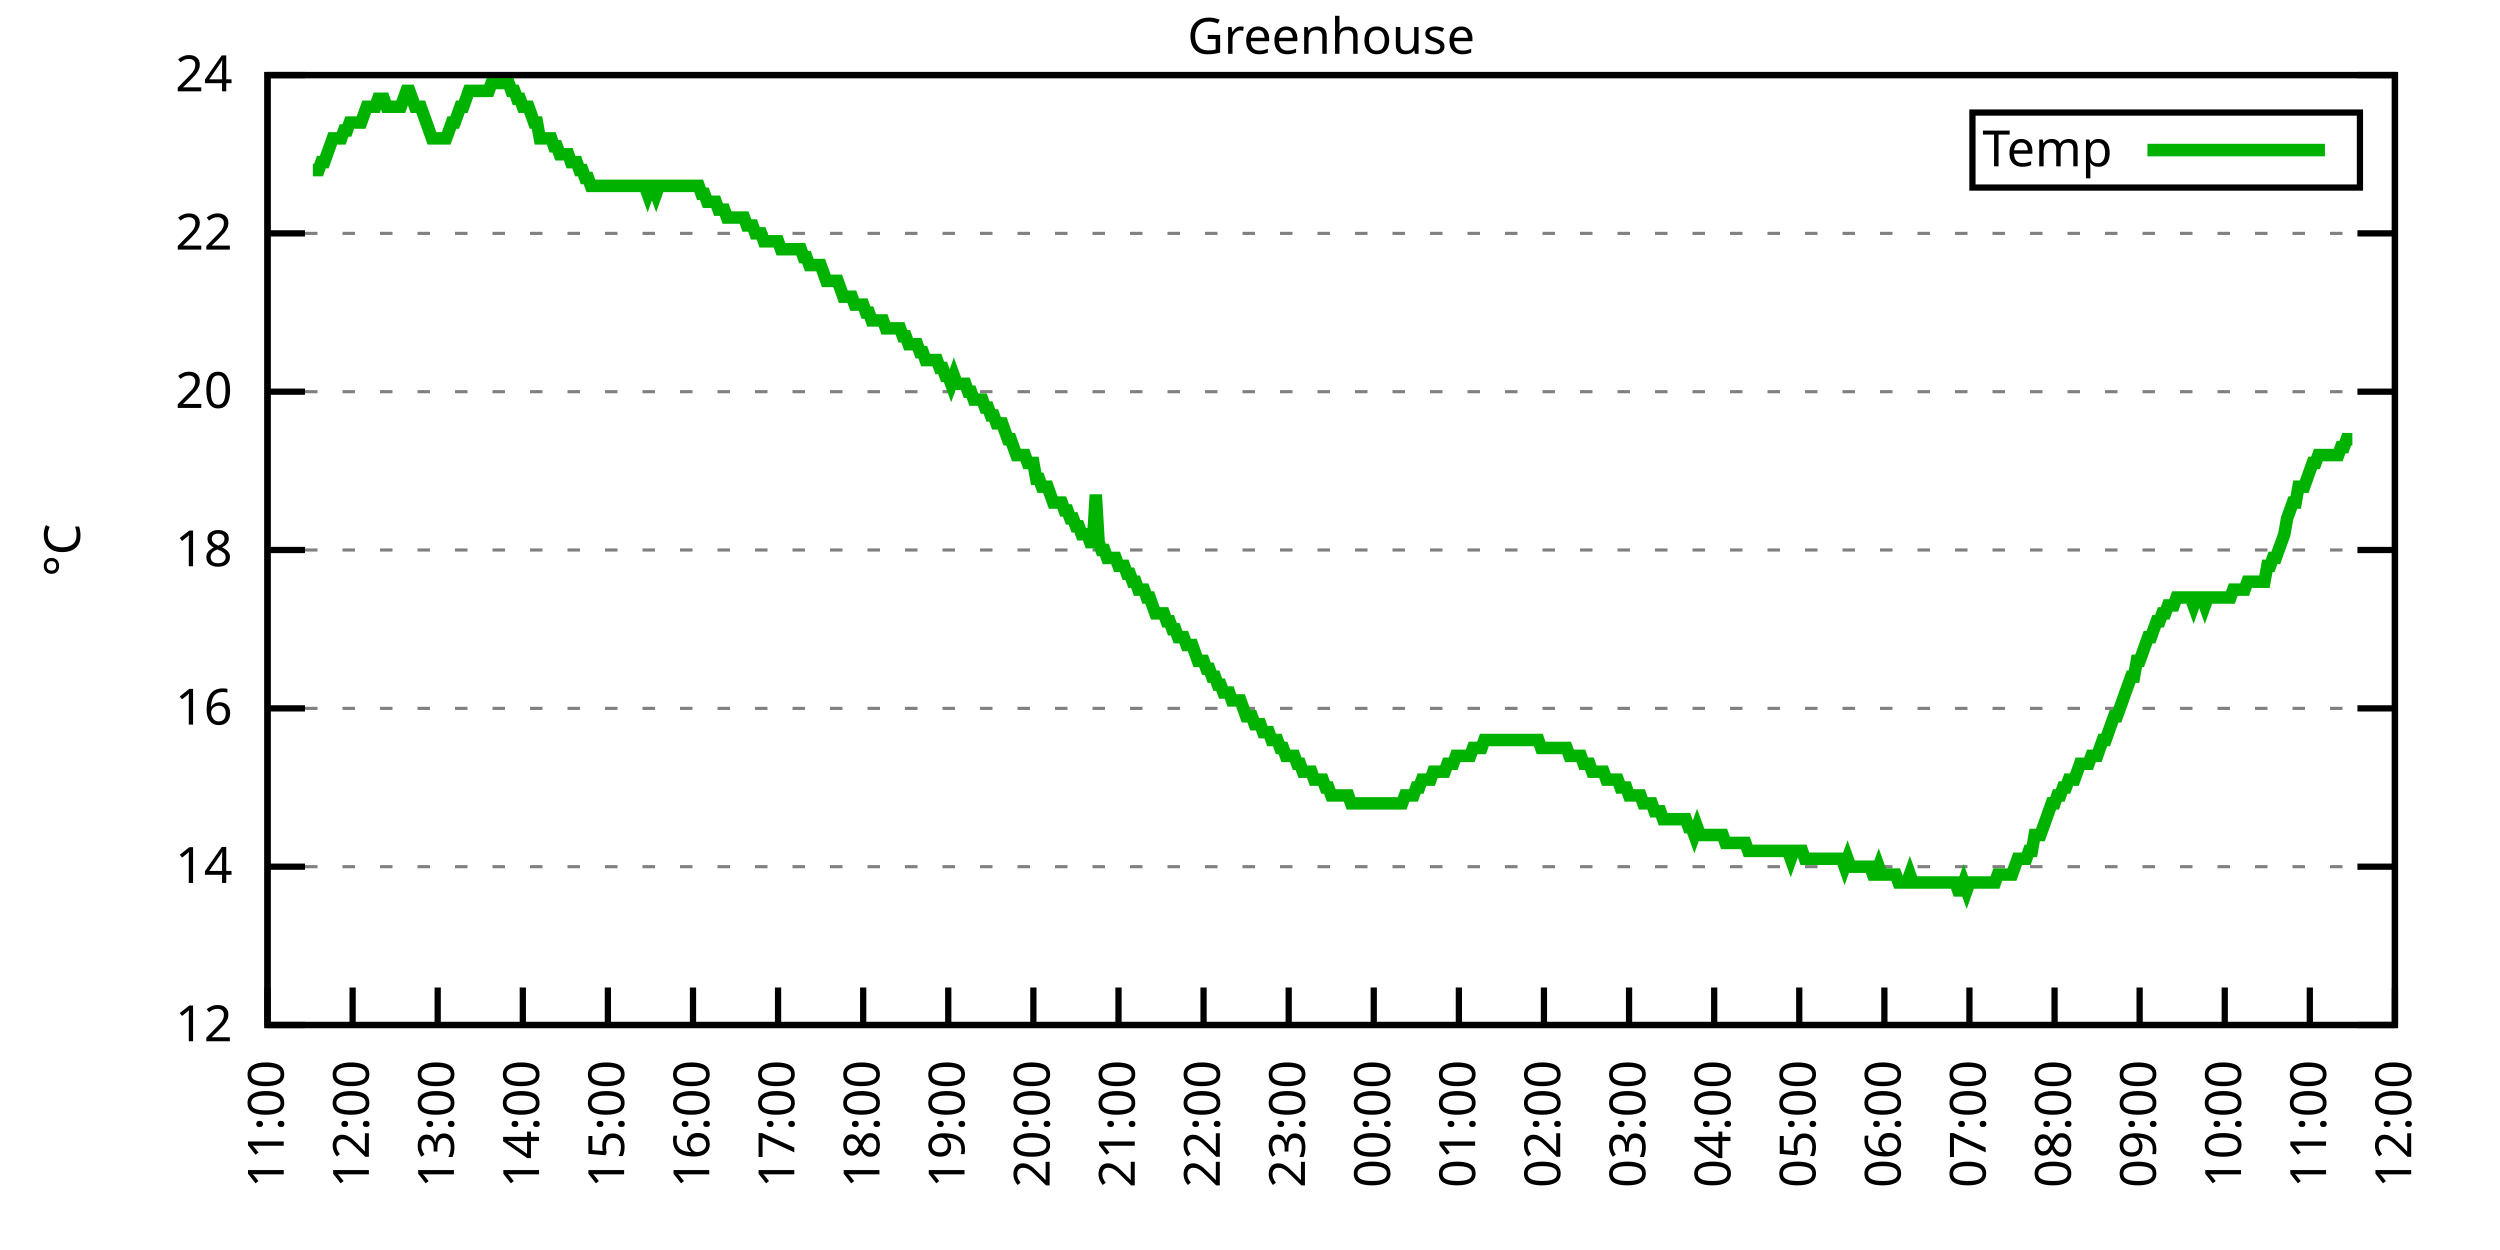
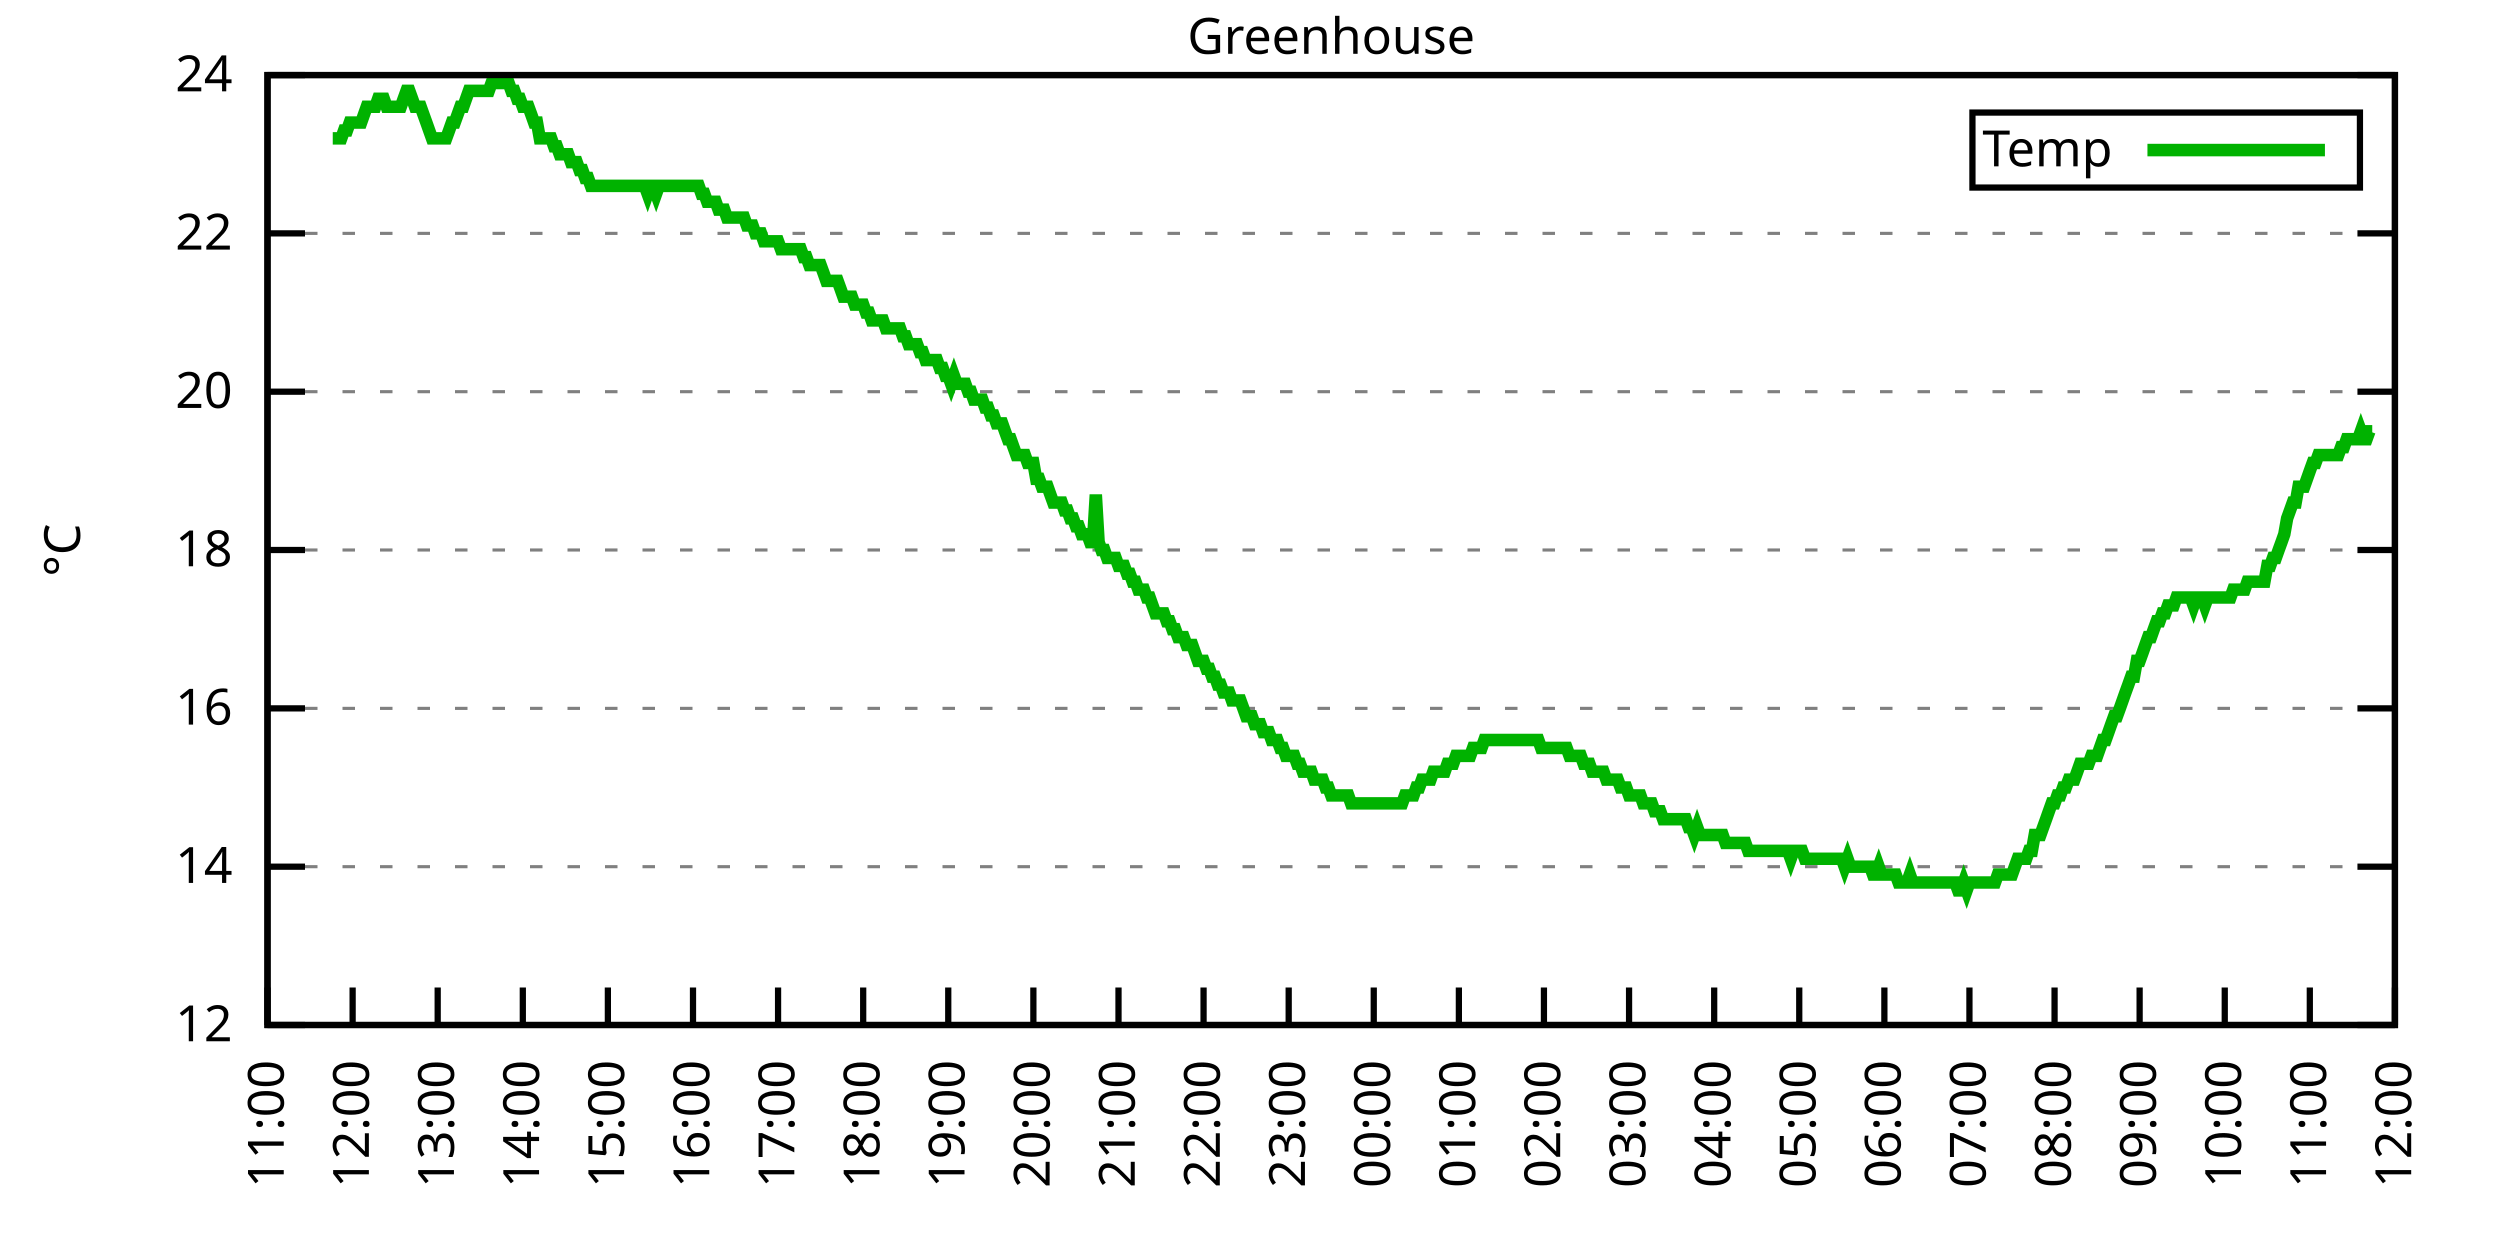
<svg xmlns="http://www.w3.org/2000/svg" xmlns:xlink="http://www.w3.org/1999/xlink" width="400" height="200" viewBox="0 0 400 200">
  <g id="gnuplot_canvas">
    <rect x="0" y="0" width="400" height="200" fill="none" />
    <defs>
      <circle id="gpDot" r="0.5" stroke-width="0.5" stroke="currentColor" />
      <path id="gpPt0" stroke-width="0.333" stroke="currentColor" d="M-1,0 h2 M0,-1 v2" />
      <path id="gpPt1" stroke-width="0.333" stroke="currentColor" d="M-1,-1 L1,1 M1,-1 L-1,1" />
      <path id="gpPt2" stroke-width="0.333" stroke="currentColor" d="M-1,0 L1,0 M0,-1 L0,1 M-1,-1 L1,1 M-1,1 L1,-1" />
      <rect id="gpPt3" stroke-width="0.333" stroke="currentColor" x="-1" y="-1" width="2" height="2" />
      <rect id="gpPt4" stroke-width="0.333" stroke="currentColor" fill="currentColor" x="-1" y="-1" width="2" height="2" />
      <circle id="gpPt5" stroke-width="0.333" stroke="currentColor" cx="0" cy="0" r="1" />
      <use xlink:href="#gpPt5" id="gpPt6" fill="currentColor" stroke="none" />
      <path id="gpPt7" stroke-width="0.333" stroke="currentColor" d="M0,-1.33 L-1.33,0.67 L1.33,0.67 z" />
      <use xlink:href="#gpPt7" id="gpPt8" fill="currentColor" stroke="none" />
      <use xlink:href="#gpPt7" id="gpPt9" stroke="currentColor" transform="rotate(180)" />
      <use xlink:href="#gpPt9" id="gpPt10" fill="currentColor" stroke="none" />
      <use xlink:href="#gpPt3" id="gpPt11" stroke="currentColor" transform="rotate(45)" />
      <use xlink:href="#gpPt11" id="gpPt12" fill="currentColor" stroke="none" />
      <path id="gpPt13" stroke-width="0.333" stroke="currentColor" d="M0,1.330 L1.265,0.411 L0.782,-1.067 L-0.782,-1.076 L-1.265,0.411 z" />
      <use xlink:href="#gpPt13" id="gpPt14" fill="currentColor" stroke="none" />
      <filter id="textbox" filterUnits="objectBoundingBox" x="0" y="0" height="1" width="1">
        <feFlood flood-color="white" flood-opacity="1" result="bgnd" />
        <feComposite in="SourceGraphic" in2="bgnd" operator="atop" />
      </filter>
      <filter id="greybox" filterUnits="objectBoundingBox" x="0" y="0" height="1" width="1">
        <feFlood flood-color="lightgrey" flood-opacity="1" result="grey" />
        <feComposite in="SourceGraphic" in2="grey" operator="atop" />
      </filter>
    </defs>
    <g fill="none" color="white" stroke="currentColor" stroke-width="1.00" stroke-linecap="butt" stroke-linejoin="miter">
</g>
    <g fill="none" color="black" stroke="currentColor" stroke-width="1.00" stroke-linecap="butt" stroke-linejoin="miter">
      <g stroke="none" shape-rendering="crispEdges">
        <polygon fill="rgb(255, 255, 255)" points="42.80,164.00 383.18,164.00 383.18,12.02 42.80,12.02 " />
      </g>
    </g>
    <g fill="none" color="black" stroke="currentColor" stroke-width="1.00" stroke-linecap="butt" stroke-linejoin="miter">
</g>
    <g fill="none" color="black" stroke="black" stroke-width="0.50" stroke-linecap="butt" stroke-linejoin="miter">
</g>
    <g fill="none" color="gray" stroke="currentColor" stroke-width="0.50" stroke-linecap="butt" stroke-linejoin="miter">
      <path stroke="gray" stroke-dasharray="2,4" class="gridline" d="M42.80,164.00 L383.19,164.00  " />
    </g>
    <g fill="none" color="gray" stroke="gray" stroke-width="1.00" stroke-linecap="butt" stroke-linejoin="miter">
</g>
    <g fill="none" color="black" stroke="currentColor" stroke-width="1.00" stroke-linecap="butt" stroke-linejoin="miter">
      <path stroke="black" d="M42.80,164.00 L48.80,164.00 M383.19,164.00 L377.19,164.00  " />
      <g transform="translate(37.20,166.60)" stroke="none" fill="black" font-family="Sans" font-size="8.00" text-anchor="end">
        <text>
          <tspan font-family="Sans"> 12</tspan>
        </text>
      </g>
    </g>
    <g fill="none" color="black" stroke="currentColor" stroke-width="1.00" stroke-linecap="butt" stroke-linejoin="miter">
</g>
    <g fill="none" color="black" stroke="black" stroke-width="0.50" stroke-linecap="butt" stroke-linejoin="miter">
</g>
    <g fill="none" color="gray" stroke="currentColor" stroke-width="0.50" stroke-linecap="butt" stroke-linejoin="miter">
      <path stroke="gray" stroke-dasharray="2,4" class="gridline" d="M42.80,138.67 L383.19,138.67  " />
    </g>
    <g fill="none" color="gray" stroke="gray" stroke-width="1.00" stroke-linecap="butt" stroke-linejoin="miter">
</g>
    <g fill="none" color="black" stroke="currentColor" stroke-width="1.00" stroke-linecap="butt" stroke-linejoin="miter">
      <path stroke="black" d="M42.80,138.67 L48.80,138.67 M383.19,138.67 L377.19,138.67  " />
      <g transform="translate(37.20,141.27)" stroke="none" fill="black" font-family="Sans" font-size="8.00" text-anchor="end">
        <text>
          <tspan font-family="Sans"> 14</tspan>
        </text>
      </g>
    </g>
    <g fill="none" color="black" stroke="currentColor" stroke-width="1.00" stroke-linecap="butt" stroke-linejoin="miter">
</g>
    <g fill="none" color="black" stroke="black" stroke-width="0.50" stroke-linecap="butt" stroke-linejoin="miter">
</g>
    <g fill="none" color="gray" stroke="currentColor" stroke-width="0.50" stroke-linecap="butt" stroke-linejoin="miter">
      <path stroke="gray" stroke-dasharray="2,4" class="gridline" d="M42.80,113.34 L383.19,113.34  " />
    </g>
    <g fill="none" color="gray" stroke="gray" stroke-width="1.00" stroke-linecap="butt" stroke-linejoin="miter">
</g>
    <g fill="none" color="black" stroke="currentColor" stroke-width="1.00" stroke-linecap="butt" stroke-linejoin="miter">
      <path stroke="black" d="M42.80,113.34 L48.80,113.34 M383.19,113.34 L377.19,113.34  " />
      <g transform="translate(37.20,115.94)" stroke="none" fill="black" font-family="Sans" font-size="8.00" text-anchor="end">
        <text>
          <tspan font-family="Sans"> 16</tspan>
        </text>
      </g>
    </g>
    <g fill="none" color="black" stroke="currentColor" stroke-width="1.00" stroke-linecap="butt" stroke-linejoin="miter">
</g>
    <g fill="none" color="black" stroke="black" stroke-width="0.50" stroke-linecap="butt" stroke-linejoin="miter">
</g>
    <g fill="none" color="gray" stroke="currentColor" stroke-width="0.50" stroke-linecap="butt" stroke-linejoin="miter">
      <path stroke="gray" stroke-dasharray="2,4" class="gridline" d="M42.80,88.00 L383.19,88.00  " />
    </g>
    <g fill="none" color="gray" stroke="gray" stroke-width="1.00" stroke-linecap="butt" stroke-linejoin="miter">
</g>
    <g fill="none" color="black" stroke="currentColor" stroke-width="1.00" stroke-linecap="butt" stroke-linejoin="miter">
      <path stroke="black" d="M42.80,88.00 L48.80,88.00 M383.19,88.00 L377.19,88.00  " />
      <g transform="translate(37.20,90.60)" stroke="none" fill="black" font-family="Sans" font-size="8.00" text-anchor="end">
        <text>
          <tspan font-family="Sans"> 18</tspan>
        </text>
      </g>
    </g>
    <g fill="none" color="black" stroke="currentColor" stroke-width="1.00" stroke-linecap="butt" stroke-linejoin="miter">
</g>
    <g fill="none" color="black" stroke="black" stroke-width="0.50" stroke-linecap="butt" stroke-linejoin="miter">
</g>
    <g fill="none" color="gray" stroke="currentColor" stroke-width="0.50" stroke-linecap="butt" stroke-linejoin="miter">
      <path stroke="gray" stroke-dasharray="2,4" class="gridline" d="M42.80,62.67 L383.19,62.67  " />
    </g>
    <g fill="none" color="gray" stroke="gray" stroke-width="1.00" stroke-linecap="butt" stroke-linejoin="miter">
</g>
    <g fill="none" color="black" stroke="currentColor" stroke-width="1.00" stroke-linecap="butt" stroke-linejoin="miter">
      <path stroke="black" d="M42.80,62.67 L48.80,62.67 M383.19,62.67 L377.19,62.67  " />
      <g transform="translate(37.20,65.27)" stroke="none" fill="black" font-family="Sans" font-size="8.00" text-anchor="end">
        <text>
          <tspan font-family="Sans"> 20</tspan>
        </text>
      </g>
    </g>
    <g fill="none" color="black" stroke="currentColor" stroke-width="1.00" stroke-linecap="butt" stroke-linejoin="miter">
</g>
    <g fill="none" color="black" stroke="black" stroke-width="0.50" stroke-linecap="butt" stroke-linejoin="miter">
</g>
    <g fill="none" color="gray" stroke="currentColor" stroke-width="0.50" stroke-linecap="butt" stroke-linejoin="miter">
      <path stroke="gray" stroke-dasharray="2,4" class="gridline" d="M42.80,37.34 L383.19,37.34  " />
    </g>
    <g fill="none" color="gray" stroke="gray" stroke-width="1.00" stroke-linecap="butt" stroke-linejoin="miter">
</g>
    <g fill="none" color="black" stroke="currentColor" stroke-width="1.00" stroke-linecap="butt" stroke-linejoin="miter">
      <path stroke="black" d="M42.80,37.34 L48.80,37.34 M383.19,37.34 L377.19,37.34  " />
      <g transform="translate(37.20,39.94)" stroke="none" fill="black" font-family="Sans" font-size="8.00" text-anchor="end">
        <text>
          <tspan font-family="Sans"> 22</tspan>
        </text>
      </g>
    </g>
    <g fill="none" color="black" stroke="currentColor" stroke-width="1.00" stroke-linecap="butt" stroke-linejoin="miter">
</g>
    <g fill="none" color="black" stroke="black" stroke-width="0.50" stroke-linecap="butt" stroke-linejoin="miter">
</g>
    <g fill="none" color="gray" stroke="currentColor" stroke-width="0.50" stroke-linecap="butt" stroke-linejoin="miter">
      <path stroke="gray" stroke-dasharray="2,4" class="gridline" d="M42.80,12.01 L383.19,12.01  " />
    </g>
    <g fill="none" color="gray" stroke="gray" stroke-width="1.00" stroke-linecap="butt" stroke-linejoin="miter">
</g>
    <g fill="none" color="black" stroke="currentColor" stroke-width="1.00" stroke-linecap="butt" stroke-linejoin="miter">
      <path stroke="black" d="M42.80,12.01 L48.80,12.01 M383.19,12.01 L377.19,12.01  " />
      <g transform="translate(37.20,14.61)" stroke="none" fill="black" font-family="Sans" font-size="8.00" text-anchor="end">
        <text>
          <tspan font-family="Sans"> 24</tspan>
        </text>
      </g>
    </g>
    <g fill="none" color="black" stroke="currentColor" stroke-width="1.00" stroke-linecap="butt" stroke-linejoin="miter">
      <path stroke="black" d="M42.80,164.00 L42.80,158.00  " />
      <g transform="translate(45.40,169.60) rotate(270.00)" stroke="none" fill="black" font-family="Sans" font-size="8.00" text-anchor="end">
        <text>
          <tspan font-family="Sans">11:00</tspan>
        </text>
      </g>
    </g>
    <g fill="none" color="black" stroke="currentColor" stroke-width="1.00" stroke-linecap="butt" stroke-linejoin="miter">
      <path stroke="black" d="M56.42,164.00 L56.42,158.00  " />
      <g transform="translate(59.02,169.60) rotate(270.00)" stroke="none" fill="black" font-family="Sans" font-size="8.00" text-anchor="end">
        <text>
          <tspan font-family="Sans">12:00</tspan>
        </text>
      </g>
    </g>
    <g fill="none" color="black" stroke="currentColor" stroke-width="1.00" stroke-linecap="butt" stroke-linejoin="miter">
      <path stroke="black" d="M70.03,164.00 L70.03,158.00  " />
      <g transform="translate(72.63,169.60) rotate(270.00)" stroke="none" fill="black" font-family="Sans" font-size="8.00" text-anchor="end">
        <text>
          <tspan font-family="Sans">13:00</tspan>
        </text>
      </g>
    </g>
    <g fill="none" color="black" stroke="currentColor" stroke-width="1.00" stroke-linecap="butt" stroke-linejoin="miter">
      <path stroke="black" d="M83.65,164.00 L83.65,158.00  " />
      <g transform="translate(86.25,169.60) rotate(270.00)" stroke="none" fill="black" font-family="Sans" font-size="8.00" text-anchor="end">
        <text>
          <tspan font-family="Sans">14:00</tspan>
        </text>
      </g>
    </g>
    <g fill="none" color="black" stroke="currentColor" stroke-width="1.00" stroke-linecap="butt" stroke-linejoin="miter">
      <path stroke="black" d="M97.26,164.00 L97.26,158.00  " />
      <g transform="translate(99.86,169.60) rotate(270.00)" stroke="none" fill="black" font-family="Sans" font-size="8.00" text-anchor="end">
        <text>
          <tspan font-family="Sans">15:00</tspan>
        </text>
      </g>
    </g>
    <g fill="none" color="black" stroke="currentColor" stroke-width="1.00" stroke-linecap="butt" stroke-linejoin="miter">
      <path stroke="black" d="M110.88,164.00 L110.88,158.00  " />
      <g transform="translate(113.48,169.60) rotate(270.00)" stroke="none" fill="black" font-family="Sans" font-size="8.00" text-anchor="end">
        <text>
          <tspan font-family="Sans">16:00</tspan>
        </text>
      </g>
    </g>
    <g fill="none" color="black" stroke="currentColor" stroke-width="1.00" stroke-linecap="butt" stroke-linejoin="miter">
      <path stroke="black" d="M124.49,164.00 L124.49,158.00  " />
      <g transform="translate(127.09,169.60) rotate(270.00)" stroke="none" fill="black" font-family="Sans" font-size="8.00" text-anchor="end">
        <text>
          <tspan font-family="Sans">17:00</tspan>
        </text>
      </g>
    </g>
    <g fill="none" color="black" stroke="currentColor" stroke-width="1.00" stroke-linecap="butt" stroke-linejoin="miter">
      <path stroke="black" d="M138.11,164.00 L138.11,158.00  " />
      <g transform="translate(140.71,169.60) rotate(270.00)" stroke="none" fill="black" font-family="Sans" font-size="8.00" text-anchor="end">
        <text>
          <tspan font-family="Sans">18:00</tspan>
        </text>
      </g>
    </g>
    <g fill="none" color="black" stroke="currentColor" stroke-width="1.00" stroke-linecap="butt" stroke-linejoin="miter">
      <path stroke="black" d="M151.72,164.00 L151.72,158.00  " />
      <g transform="translate(154.32,169.60) rotate(270.00)" stroke="none" fill="black" font-family="Sans" font-size="8.00" text-anchor="end">
        <text>
          <tspan font-family="Sans">19:00</tspan>
        </text>
      </g>
    </g>
    <g fill="none" color="black" stroke="currentColor" stroke-width="1.00" stroke-linecap="butt" stroke-linejoin="miter">
      <path stroke="black" d="M165.34,164.00 L165.34,158.00  " />
      <g transform="translate(167.94,169.60) rotate(270.00)" stroke="none" fill="black" font-family="Sans" font-size="8.00" text-anchor="end">
        <text>
          <tspan font-family="Sans">20:00</tspan>
        </text>
      </g>
    </g>
    <g fill="none" color="black" stroke="currentColor" stroke-width="1.00" stroke-linecap="butt" stroke-linejoin="miter">
      <path stroke="black" d="M178.96,164.00 L178.96,158.00  " />
      <g transform="translate(181.56,169.60) rotate(270.00)" stroke="none" fill="black" font-family="Sans" font-size="8.00" text-anchor="end">
        <text>
          <tspan font-family="Sans">21:00</tspan>
        </text>
      </g>
    </g>
    <g fill="none" color="black" stroke="currentColor" stroke-width="1.00" stroke-linecap="butt" stroke-linejoin="miter">
      <path stroke="black" d="M192.57,164.00 L192.57,158.00  " />
      <g transform="translate(195.17,169.60) rotate(270.00)" stroke="none" fill="black" font-family="Sans" font-size="8.00" text-anchor="end">
        <text>
          <tspan font-family="Sans">22:00</tspan>
        </text>
      </g>
    </g>
    <g fill="none" color="black" stroke="currentColor" stroke-width="1.00" stroke-linecap="butt" stroke-linejoin="miter">
      <path stroke="black" d="M206.19,164.00 L206.19,158.00  " />
      <g transform="translate(208.79,169.60) rotate(270.00)" stroke="none" fill="black" font-family="Sans" font-size="8.00" text-anchor="end">
        <text>
          <tspan font-family="Sans">23:00</tspan>
        </text>
      </g>
    </g>
    <g fill="none" color="black" stroke="currentColor" stroke-width="1.00" stroke-linecap="butt" stroke-linejoin="miter">
      <path stroke="black" d="M219.80,164.00 L219.80,158.00  " />
      <g transform="translate(222.40,169.60) rotate(270.00)" stroke="none" fill="black" font-family="Sans" font-size="8.00" text-anchor="end">
        <text>
          <tspan font-family="Sans">00:00</tspan>
        </text>
      </g>
    </g>
    <g fill="none" color="black" stroke="currentColor" stroke-width="1.00" stroke-linecap="butt" stroke-linejoin="miter">
      <path stroke="black" d="M233.42,164.00 L233.42,158.00  " />
      <g transform="translate(236.02,169.60) rotate(270.00)" stroke="none" fill="black" font-family="Sans" font-size="8.00" text-anchor="end">
        <text>
          <tspan font-family="Sans">01:00</tspan>
        </text>
      </g>
    </g>
    <g fill="none" color="black" stroke="currentColor" stroke-width="1.00" stroke-linecap="butt" stroke-linejoin="miter">
      <path stroke="black" d="M247.03,164.00 L247.03,158.00  " />
      <g transform="translate(249.63,169.60) rotate(270.00)" stroke="none" fill="black" font-family="Sans" font-size="8.00" text-anchor="end">
        <text>
          <tspan font-family="Sans">02:00</tspan>
        </text>
      </g>
    </g>
    <g fill="none" color="black" stroke="currentColor" stroke-width="1.00" stroke-linecap="butt" stroke-linejoin="miter">
      <path stroke="black" d="M260.65,164.00 L260.65,158.00  " />
      <g transform="translate(263.25,169.60) rotate(270.00)" stroke="none" fill="black" font-family="Sans" font-size="8.00" text-anchor="end">
        <text>
          <tspan font-family="Sans">03:00</tspan>
        </text>
      </g>
    </g>
    <g fill="none" color="black" stroke="currentColor" stroke-width="1.00" stroke-linecap="butt" stroke-linejoin="miter">
      <path stroke="black" d="M274.27,164.00 L274.27,158.00  " />
      <g transform="translate(276.87,169.60) rotate(270.00)" stroke="none" fill="black" font-family="Sans" font-size="8.00" text-anchor="end">
        <text>
          <tspan font-family="Sans">04:00</tspan>
        </text>
      </g>
    </g>
    <g fill="none" color="black" stroke="currentColor" stroke-width="1.00" stroke-linecap="butt" stroke-linejoin="miter">
      <path stroke="black" d="M287.88,164.00 L287.88,158.00  " />
      <g transform="translate(290.48,169.60) rotate(270.00)" stroke="none" fill="black" font-family="Sans" font-size="8.00" text-anchor="end">
        <text>
          <tspan font-family="Sans">05:00</tspan>
        </text>
      </g>
    </g>
    <g fill="none" color="black" stroke="currentColor" stroke-width="1.00" stroke-linecap="butt" stroke-linejoin="miter">
      <path stroke="black" d="M301.50,164.00 L301.50,158.00  " />
      <g transform="translate(304.10,169.60) rotate(270.00)" stroke="none" fill="black" font-family="Sans" font-size="8.00" text-anchor="end">
        <text>
          <tspan font-family="Sans">06:00</tspan>
        </text>
      </g>
    </g>
    <g fill="none" color="black" stroke="currentColor" stroke-width="1.00" stroke-linecap="butt" stroke-linejoin="miter">
      <path stroke="black" d="M315.11,164.00 L315.11,158.00  " />
      <g transform="translate(317.71,169.60) rotate(270.00)" stroke="none" fill="black" font-family="Sans" font-size="8.00" text-anchor="end">
        <text>
          <tspan font-family="Sans">07:00</tspan>
        </text>
      </g>
    </g>
    <g fill="none" color="black" stroke="currentColor" stroke-width="1.00" stroke-linecap="butt" stroke-linejoin="miter">
      <path stroke="black" d="M328.73,164.00 L328.73,158.00  " />
      <g transform="translate(331.33,169.60) rotate(270.00)" stroke="none" fill="black" font-family="Sans" font-size="8.00" text-anchor="end">
        <text>
          <tspan font-family="Sans">08:00</tspan>
        </text>
      </g>
    </g>
    <g fill="none" color="black" stroke="currentColor" stroke-width="1.00" stroke-linecap="butt" stroke-linejoin="miter">
      <path stroke="black" d="M342.34,164.00 L342.34,158.00  " />
      <g transform="translate(344.94,169.60) rotate(270.00)" stroke="none" fill="black" font-family="Sans" font-size="8.00" text-anchor="end">
        <text>
          <tspan font-family="Sans">09:00</tspan>
        </text>
      </g>
    </g>
    <g fill="none" color="black" stroke="currentColor" stroke-width="1.00" stroke-linecap="butt" stroke-linejoin="miter">
      <path stroke="black" d="M355.96,164.00 L355.96,158.00  " />
      <g transform="translate(358.56,169.60) rotate(270.00)" stroke="none" fill="black" font-family="Sans" font-size="8.00" text-anchor="end">
        <text>
          <tspan font-family="Sans">10:00</tspan>
        </text>
      </g>
    </g>
    <g fill="none" color="black" stroke="currentColor" stroke-width="1.00" stroke-linecap="butt" stroke-linejoin="miter">
      <path stroke="black" d="M369.57,164.00 L369.57,158.00  " />
      <g transform="translate(372.17,169.60) rotate(270.00)" stroke="none" fill="black" font-family="Sans" font-size="8.00" text-anchor="end">
        <text>
          <tspan font-family="Sans">11:00</tspan>
        </text>
      </g>
    </g>
    <g fill="none" color="black" stroke="currentColor" stroke-width="1.00" stroke-linecap="butt" stroke-linejoin="miter">
      <path stroke="black" d="M383.19,164.00 L383.19,158.00  " />
      <g transform="translate(385.79,169.60) rotate(270.00)" stroke="none" fill="black" font-family="Sans" font-size="8.00" text-anchor="end">
        <text>
          <tspan font-family="Sans">12:00</tspan>
        </text>
      </g>
    </g>
    <g fill="none" color="black" stroke="currentColor" stroke-width="1.00" stroke-linecap="butt" stroke-linejoin="miter">
</g>
    <g fill="none" color="black" stroke="currentColor" stroke-width="1.00" stroke-linecap="butt" stroke-linejoin="miter">
      <path stroke="black" d="M42.80,12.01 L42.80,164.00 L383.19,164.00 L383.19,12.01 L42.80,12.01 Z  " />
    </g>
    <g fill="none" color="black" stroke="currentColor" stroke-width="1.00" stroke-linecap="butt" stroke-linejoin="miter">
</g>
    <g fill="none" color="black" stroke="currentColor" stroke-width="1.00" stroke-linecap="butt" stroke-linejoin="miter">
      <path stroke="black" d="M315.59,30.01 L315.59,18.01 L377.59,18.01 L377.59,30.01 L315.59,30.01 Z  " />
    </g>
    <g id="Greenhouse_plot_1">
      <g fill="none" color="white" stroke="black" stroke-width="2.00" stroke-linecap="butt" stroke-linejoin="miter">
</g>
      <g fill="none" color="black" stroke="currentColor" stroke-width="2.00" stroke-linecap="butt" stroke-linejoin="miter">
        <g transform="translate(337.99,26.61)" stroke="none" fill="black" font-family="Sans" font-size="8.00" text-anchor="end">
          <text>
            <tspan font-family="Sans">Temp</tspan>
          </text>
        </g>
      </g>
      <g fill="none" color="black" stroke="currentColor" stroke-width="2.00" stroke-linecap="butt" stroke-linejoin="miter">
-         <path stroke="rgb(  0, 178,   0)" d="M343.59,24.01 L371.99,24.01 M50.06,27.21 L50.52,27.21 L50.97,27.21 L51.42,25.94 L51.88,25.94 L52.33,24.68   L52.78,23.41 L53.24,22.14 L53.69,22.14 L54.15,22.14 L54.60,22.14 L55.05,20.88 L55.51,20.88 L55.96,19.61   L56.42,19.61 L56.87,19.61 L57.32,19.61 L57.78,19.61 L58.23,18.34 L58.68,17.08 L59.14,17.08 L59.59,17.08   L60.05,17.08 L60.50,15.81 L60.95,15.81 L61.41,15.81 L61.86,17.08 L62.32,17.08 L62.77,17.08 L63.22,17.08   L63.68,17.08 L64.13,17.08 L64.58,15.81 L65.04,14.54 L65.49,14.54 L65.95,15.81 L66.40,17.08 L66.85,17.08   L67.31,17.08 L67.76,18.34 L68.22,19.61 L68.67,20.88 L69.12,22.14 L69.58,22.14 L70.03,22.14 L70.49,22.14   L70.94,22.14 L71.39,22.14 L71.85,20.88 L72.30,19.61 L72.75,19.61 L73.21,18.34 L73.66,17.08 L74.12,17.08   L74.57,15.81 L75.02,14.54 L75.48,14.54 L75.93,14.54 L76.39,14.54 L76.84,14.54 L77.29,14.54 L77.75,14.54   L78.20,14.54 L78.65,13.28 L79.11,13.28 L79.56,13.28 L80.02,13.28 L80.47,13.28 L80.92,13.28 L81.38,13.28   L81.83,14.54 L82.29,14.54 L82.74,15.81 L83.19,15.81 L83.65,17.08 L84.10,17.08 L84.55,17.08 L85.01,18.34   L85.46,19.61 L85.92,19.61 L86.37,22.14 L86.82,22.14 L87.28,22.14 L87.73,22.14 L88.19,22.14 L88.64,23.41   L89.09,23.41 L89.55,24.68 L90.00,24.68 L90.45,24.68 L90.91,24.68 L91.36,25.94 L91.82,25.94 L92.27,25.94   L92.72,27.21 L93.18,27.21 L93.63,28.48 L94.09,28.48 L94.54,29.74 L94.99,29.74 L95.45,29.74 L95.90,29.74   L96.35,29.74 L96.81,29.74 L97.26,29.74 L97.72,29.74 L98.17,29.74 L98.62,29.74 L99.08,29.74 L99.53,29.74   L99.99,29.74 L100.44,29.74 L100.89,29.74 L101.35,29.74 L101.80,29.74 L102.25,29.74 L102.71,29.74 L103.16,29.74   L103.62,31.01 L104.07,29.74 L104.52,29.74 L104.98,31.01 L105.43,29.74 L105.89,29.74 L106.34,29.74 L106.79,29.74   L107.25,29.74 L107.70,29.74 L108.15,29.74 L108.61,29.74 L109.06,29.74 L109.52,29.74 L109.97,29.74 L110.42,29.74   L110.88,29.74 L111.33,29.74 L111.79,29.74 L112.24,31.01 L112.69,31.01 L113.15,32.28 L113.60,32.28 L114.05,32.28   L114.51,32.28 L114.96,33.54 L115.42,33.54 L115.87,33.54 L116.32,34.81 L116.78,34.81 L117.23,34.81 L117.69,34.81   L118.14,34.81 L118.59,34.81 L119.05,34.81 L119.50,36.08 L119.96,36.08 L120.41,36.08 L120.86,37.34 L121.32,37.34   L121.77,37.34 L122.22,38.61 L122.68,38.61 L123.13,38.61 L123.59,38.61 L124.04,38.61 L124.49,38.61 L124.95,39.87   L125.40,39.87 L125.86,39.87 L126.31,39.87 L126.76,39.87 L127.22,39.87 L127.67,39.87 L128.12,39.87 L128.58,41.14   L129.03,41.14 L129.49,42.41 L129.94,42.41 L130.39,42.41 L130.85,42.41 L131.30,42.41 L131.76,43.67 L132.21,44.94   L132.66,44.94 L133.12,44.94 L133.57,44.94 L134.02,44.94 L134.48,46.21 L134.93,47.47 L135.39,47.47 L135.84,47.47   L136.29,47.47 L136.75,48.74 L137.20,48.74 L137.66,48.74 L138.11,48.74 L138.56,50.01 L139.02,50.01 L139.47,51.27   L139.92,51.27 L140.38,51.27 L140.83,51.27 L141.29,51.27 L141.74,52.54 L142.19,52.54 L142.65,52.54 L143.10,52.54   L143.56,52.54 L144.01,52.54 L144.46,53.81 L144.92,53.81 L145.37,55.07 L145.82,55.07 L146.28,55.07 L146.73,55.07   L147.19,56.34 L147.64,56.34 L148.09,57.61 L148.55,57.61 L149.00,57.61 L149.46,57.61 L149.91,57.61 L150.36,58.87   L150.82,58.87 L151.27,60.14 L151.72,60.14 L152.18,61.41 L152.63,60.14 L153.09,61.41 L153.54,61.41 L153.99,61.41   L154.45,61.41 L154.90,62.67 L155.36,62.67 L155.81,63.94 L156.26,63.94 L156.72,63.94 L157.17,63.94 L157.62,65.21   L158.08,65.21 L158.53,66.47 L158.99,66.47 L159.44,67.74 L159.89,67.74 L160.35,67.74 L160.80,69.01 L161.26,70.27   L161.71,70.27 L162.16,71.54 L162.62,72.81 L163.07,72.81 L163.52,72.81 L163.98,72.81 L164.43,74.07 L164.89,74.07   L165.34,74.07 L165.79,76.61 L166.25,76.61 L166.70,77.87 L167.16,77.87 L167.61,77.87 L168.06,79.14 L168.52,80.41   L168.97,80.41 L169.43,80.41 L169.88,80.41 L170.33,81.67 L170.79,81.67 L171.24,82.94 L171.69,82.94 L172.15,84.21   L172.60,84.21 L173.06,85.47 L173.51,85.47 L173.96,85.47 L174.42,86.74 L174.87,86.74 L175.33,79.14 L175.78,86.74   L176.23,88.00 L176.69,88.00 L177.14,89.27 L177.59,89.27 L178.05,89.27 L178.50,89.27 L178.96,90.54 L179.41,90.54   L179.86,90.54 L180.32,91.80 L180.77,91.80 L181.23,93.07 L181.68,93.07 L182.13,94.34 L182.59,94.34 L183.04,94.34   L183.49,95.60 L183.95,95.60 L184.40,96.87 L184.86,98.14 L185.31,98.14 L185.76,98.14 L186.22,98.14 L186.67,99.40   L187.13,99.40 L187.58,100.67 L188.03,100.67 L188.49,101.94 L188.94,101.94 L189.39,101.94 L189.85,103.20 L190.30,103.20   L190.76,103.20 L191.21,104.47 L191.66,105.74 L192.12,105.74 L192.57,105.74 L193.03,107.00 L193.48,107.00 L193.93,108.27   L194.39,108.27 L194.84,109.54 L195.29,109.54 L195.75,110.80 L196.20,110.80 L196.66,110.80 L197.11,112.07 L197.56,112.07   L198.02,112.07 L198.47,112.07 L198.93,113.34 L199.38,114.60 L199.83,114.60 L200.29,114.60 L200.74,115.87 L201.19,115.87   L201.65,115.87 L202.10,117.14 L202.56,117.14 L203.01,117.14 L203.46,118.40 L203.92,118.40 L204.37,118.40 L204.83,119.67   L205.28,119.67 L205.73,120.94 L206.19,120.94 L206.64,120.94 L207.09,120.94 L207.55,122.20 L208.00,122.20 L208.46,123.47   L208.91,123.47 L209.36,123.47 L209.82,123.47 L210.27,124.74 L210.73,124.74 L211.18,124.74 L211.63,124.74 L212.09,126.00   L212.54,126.00 L213.00,127.27 L213.45,127.27 L213.90,127.27 L214.36,127.27 L214.81,127.27 L215.26,127.27 L215.72,127.27   L216.17,128.54 L216.63,128.54 L217.08,128.54 L217.53,128.54 L217.99,128.54 L218.44,128.54 L218.90,128.54 L219.35,128.54   L219.80,128.54 L220.26,128.54 L220.71,128.54 L221.16,128.54 L221.62,128.54 L222.07,128.54 L222.53,128.54 L222.98,128.54   L223.43,128.54 L223.89,128.54 L224.34,128.54 L224.80,127.27 L225.25,127.27 L225.70,127.27 L226.16,127.27 L226.61,126.00   L227.06,126.00 L227.52,124.74 L227.97,124.74 L228.43,124.74 L228.88,124.74 L229.33,123.47 L229.79,123.47 L230.24,123.47   L230.70,123.47 L231.15,123.47 L231.60,122.20 L232.06,122.20 L232.51,122.20 L232.96,120.94 L233.42,120.94 L233.87,120.94   L234.33,120.94 L234.78,120.94 L235.23,120.94 L235.69,119.67 L236.14,119.67 L236.60,119.67 L237.05,119.67 L237.50,118.40   L237.96,118.40 L238.41,118.40 L238.86,118.40 L239.32,118.40 L239.77,118.40 L240.23,118.40 L240.68,118.40 L241.13,118.40   L241.59,118.40 L242.04,118.40 L242.50,118.40 L242.95,118.40 L243.40,118.40 L243.86,118.40 L244.31,118.40 L244.76,118.40   L245.22,118.40 L245.67,118.40 L246.13,118.40 L246.58,119.67 L247.03,119.67 L247.49,119.67 L247.94,119.67 L248.40,119.67   L248.85,119.67 L249.30,119.67 L249.76,119.67 L250.21,119.67 L250.66,119.67 L251.12,120.94 L251.57,120.94 L252.03,120.94   L252.48,120.94 L252.93,120.94 L253.39,122.20 L253.84,122.20 L254.30,122.20 L254.75,123.47 L255.20,123.47 L255.66,123.47   L256.11,123.47 L256.56,123.47 L257.02,124.74 L257.47,124.74 L257.93,124.74 L258.38,124.74 L258.83,124.74 L259.29,126.00   L259.74,126.00 L260.20,126.00 L260.65,127.27 L261.10,127.27 L261.56,127.27 L262.01,127.27 L262.47,127.27 L262.92,128.54   L263.37,128.54 L263.83,128.54 L264.28,128.54 L264.73,129.80 L265.19,129.80 L265.64,129.80 L266.10,131.07 L266.55,131.07   L267.00,131.07 L267.46,131.07 L267.91,131.07 L268.37,131.07 L268.82,131.07 L269.27,131.07 L269.73,131.07 L270.18,132.34   L270.63,132.34 L271.09,133.60 L271.54,132.34 L272.00,133.60 L272.45,133.60 L272.90,133.60 L273.36,133.60 L273.81,133.60   L274.27,133.60 L274.72,133.60 L275.17,133.60 L275.63,133.60 L276.08,134.87 L276.53,134.87 L276.99,134.87 L277.44,134.87   L277.90,134.87 L278.35,134.87 L278.80,134.87 L279.26,134.87 L279.71,136.14 L280.17,136.14 L280.62,136.14 L281.07,136.14   L281.53,136.14 L281.98,136.14 L282.43,136.14 L282.89,136.14 L283.34,136.14 L283.80,136.14 L284.25,136.14 L284.70,136.14   L285.16,136.14 L285.61,136.14 L286.07,136.14 L286.52,137.40 L286.97,136.14 L287.43,136.14 L287.88,136.14 L288.33,136.14   L288.79,137.40 L289.24,137.40 L289.70,137.40 L290.15,137.40 L290.60,137.40 L291.06,137.40 L291.51,137.40 L291.97,137.40   L292.42,137.40 L292.87,137.40 L293.33,137.40 L293.78,137.40 L294.23,137.40 L294.69,137.40 L295.14,138.67 L295.60,137.40   L296.05,138.67 L296.50,138.67 L296.96,138.67 L297.41,138.67 L297.87,138.67 L298.32,138.67 L298.77,138.67 L299.23,138.67   L299.68,139.93 L300.13,139.93 L300.59,138.67 L301.04,139.93 L301.50,139.93 L301.95,139.93 L302.40,139.93 L302.86,139.93   L303.31,139.93 L303.77,141.20 L304.22,141.20 L304.67,141.20 L305.13,141.20 L305.58,139.93 L306.03,141.20 L306.49,141.20   L306.94,141.20 L307.40,141.20 L307.85,141.20 L308.30,141.20 L308.76,141.20 L309.21,141.20 L309.67,141.20 L310.12,141.20   L310.57,141.20 L311.03,141.20 L311.48,141.20 L311.94,141.20 L312.39,141.20 L312.84,141.20 L313.30,142.47 L313.75,142.47   L314.20,141.20 L314.66,142.47 L315.11,141.20 L315.57,141.20 L316.02,141.20 L316.47,141.20 L316.93,141.20 L317.38,141.20   L317.84,141.20 L318.29,141.20 L318.74,141.20 L319.20,141.20 L319.65,139.93 L320.10,139.93 L320.56,139.93 L321.01,139.93   L321.47,139.93 L321.92,139.93 L322.37,138.67 L322.83,137.40 L323.28,137.40 L323.74,137.40 L324.19,137.40 L324.64,136.14   L325.10,136.14 L325.55,133.60 L326.00,133.60 L326.46,133.60 L326.91,132.34 L327.37,131.07 L327.82,129.80 L328.27,128.54   L328.73,128.54 L329.18,127.27 L329.64,127.27 L330.09,126.00 L330.54,126.00 L331.00,124.74 L331.45,124.74 L331.90,124.74   L332.36,123.47 L332.81,122.20 L333.27,122.20 L333.72,122.20 L334.17,122.20 L334.63,120.94 L335.08,120.94 L335.54,120.94   L335.99,119.67 L336.44,118.40 L336.90,118.40 L337.35,117.14 L337.80,115.87 L338.26,114.60 L338.71,114.60 L339.17,113.34   L339.62,112.07 L340.07,110.80 L340.53,109.54 L340.98,108.27 L341.44,108.27 L341.89,105.74 L342.34,105.74 L342.80,104.47   L343.25,103.20 L343.70,101.94 L344.16,101.94 L344.61,100.67 L345.07,99.40 L345.52,99.40 L345.97,98.14 L346.43,98.14   L346.88,96.87 L347.34,96.87 L347.79,96.87 L348.24,95.60 L348.70,95.60 L349.15,95.60 L349.60,95.60 L350.06,95.60   L350.51,95.60 L350.97,96.87 L351.42,95.60 L351.87,95.60 L352.33,95.60 L352.78,96.87 L353.24,95.60 L353.69,95.60   L354.14,95.60 L354.60,95.60 L355.05,95.60 L355.50,95.60 L355.96,95.60 L356.41,95.60 L356.87,95.60 L357.32,94.34   L357.77,94.34 L358.23,94.34 L358.68,94.34 L359.14,94.34 L359.59,93.07 L360.04,93.07 L360.50,93.07 L360.95,93.07   L361.41,93.07 L361.86,93.07 L362.31,93.07 L362.77,90.54 L363.22,90.54 L363.67,89.27 L364.13,89.27 L364.58,88.00   L365.04,86.74 L365.49,85.47 L365.94,82.94 L366.40,81.67 L366.85,80.41 L367.31,80.41 L367.76,77.87 L368.21,77.87   L368.67,77.87 L369.12,76.61 L369.57,75.34 L370.03,74.07 L370.48,74.07 L370.94,72.81 L371.39,72.81 L371.84,72.81   L372.30,72.81 L372.75,72.81 L373.21,72.81 L373.66,72.81 L374.11,72.81 L374.57,71.54 L375.02,71.54 L375.47,70.27   L375.93,70.27 L376.38,70.27  " />
+         <path stroke="rgb(  0, 178,   0)" d="M343.59,24.01 L371.99,24.01 M53.24,22.14 L53.69,22.14 L54.15,22.14 L54.60,22.14 L55.05,20.88 L55.51,20.88   L55.96,19.61 L56.42,19.61 L56.87,19.61 L57.32,19.61 L57.78,19.61 L58.23,18.34 L58.68,17.08 L59.14,17.08   L59.59,17.08 L60.05,17.08 L60.50,15.81 L60.95,15.81 L61.41,15.81 L61.86,17.08 L62.32,17.08 L62.77,17.08   L63.22,17.08 L63.68,17.08 L64.13,17.08 L64.58,15.81 L65.04,14.54 L65.49,14.54 L65.95,15.81 L66.40,17.08   L66.85,17.08 L67.31,17.08 L67.76,18.34 L68.22,19.61 L68.67,20.88 L69.12,22.14 L69.58,22.14 L70.03,22.14   L70.49,22.14 L70.94,22.14 L71.39,22.14 L71.85,20.88 L72.30,19.61 L72.75,19.61 L73.21,18.34 L73.66,17.08   L74.12,17.08 L74.57,15.81 L75.02,14.54 L75.48,14.54 L75.93,14.54 L76.39,14.54 L76.84,14.54 L77.29,14.54   L77.75,14.54 L78.20,14.54 L78.65,13.28 L79.11,13.28 L79.56,13.28 L80.02,13.28 L80.47,13.28 L80.92,13.28   L81.38,13.28 L81.83,14.54 L82.29,14.54 L82.74,15.81 L83.19,15.81 L83.65,17.08 L84.10,17.08 L84.55,17.08   L85.01,18.34 L85.46,19.61 L85.92,19.61 L86.37,22.14 L86.82,22.14 L87.28,22.14 L87.73,22.14 L88.19,22.14   L88.64,23.41 L89.09,23.41 L89.55,24.68 L90.00,24.68 L90.45,24.68 L90.91,24.68 L91.36,25.94 L91.82,25.94   L92.27,25.94 L92.72,27.21 L93.18,27.21 L93.63,28.48 L94.09,28.48 L94.54,29.74 L94.99,29.74 L95.45,29.74   L95.90,29.74 L96.35,29.74 L96.81,29.74 L97.26,29.74 L97.72,29.74 L98.17,29.74 L98.62,29.74 L99.08,29.74   L99.53,29.74 L99.99,29.74 L100.44,29.74 L100.89,29.74 L101.35,29.74 L101.80,29.74 L102.25,29.74 L102.71,29.74   L103.16,29.74 L103.62,31.01 L104.07,29.74 L104.52,29.74 L104.98,31.01 L105.43,29.74 L105.89,29.74 L106.34,29.74   L106.79,29.74 L107.25,29.74 L107.70,29.74 L108.15,29.74 L108.61,29.74 L109.06,29.74 L109.52,29.74 L109.97,29.74   L110.42,29.74 L110.88,29.74 L111.33,29.74 L111.79,29.74 L112.24,31.01 L112.69,31.01 L113.15,32.28 L113.60,32.28   L114.05,32.28 L114.51,32.28 L114.96,33.54 L115.42,33.54 L115.87,33.54 L116.32,34.81 L116.78,34.81 L117.23,34.81   L117.69,34.81 L118.14,34.81 L118.59,34.81 L119.05,34.81 L119.50,36.08 L119.96,36.08 L120.41,36.08 L120.86,37.34   L121.32,37.34 L121.77,37.34 L122.22,38.61 L122.68,38.61 L123.13,38.61 L123.59,38.61 L124.04,38.61 L124.49,38.61   L124.95,39.87 L125.40,39.87 L125.86,39.87 L126.31,39.87 L126.76,39.87 L127.22,39.87 L127.67,39.87 L128.12,39.87   L128.58,41.14 L129.03,41.14 L129.49,42.41 L129.94,42.41 L130.39,42.41 L130.85,42.41 L131.30,42.41 L131.76,43.67   L132.21,44.94 L132.66,44.94 L133.12,44.94 L133.57,44.94 L134.02,44.94 L134.48,46.21 L134.93,47.47 L135.39,47.47   L135.84,47.47 L136.29,47.47 L136.75,48.74 L137.20,48.74 L137.66,48.74 L138.11,48.74 L138.56,50.01 L139.02,50.01   L139.47,51.27 L139.92,51.27 L140.38,51.27 L140.83,51.27 L141.29,51.27 L141.74,52.54 L142.19,52.54 L142.65,52.54   L143.10,52.54 L143.56,52.54 L144.01,52.54 L144.46,53.81 L144.92,53.81 L145.37,55.07 L145.82,55.07 L146.28,55.07   L146.73,55.07 L147.19,56.34 L147.64,56.34 L148.09,57.61 L148.55,57.61 L149.00,57.61 L149.46,57.61 L149.91,57.61   L150.36,58.87 L150.82,58.87 L151.27,60.14 L151.72,60.14 L152.18,61.41 L152.63,60.14 L153.09,61.41 L153.54,61.41   L153.99,61.41 L154.45,61.41 L154.90,62.67 L155.36,62.67 L155.81,63.94 L156.26,63.94 L156.72,63.94 L157.17,63.94   L157.62,65.21 L158.08,65.21 L158.53,66.47 L158.99,66.47 L159.44,67.74 L159.89,67.74 L160.35,67.74 L160.80,69.01   L161.26,70.27 L161.71,70.27 L162.16,71.54 L162.62,72.81 L163.07,72.81 L163.52,72.81 L163.98,72.81 L164.43,74.07   L164.89,74.07 L165.34,74.07 L165.79,76.61 L166.25,76.61 L166.70,77.87 L167.16,77.87 L167.61,77.87 L168.06,79.14   L168.52,80.41 L168.97,80.41 L169.43,80.41 L169.88,80.41 L170.33,81.67 L170.79,81.67 L171.24,82.94 L171.69,82.94   L172.15,84.21 L172.60,84.21 L173.06,85.47 L173.51,85.47 L173.96,85.47 L174.42,86.74 L174.87,86.74 L175.33,79.14   L175.78,86.74 L176.23,88.00 L176.69,88.00 L177.14,89.27 L177.59,89.27 L178.05,89.27 L178.50,89.27 L178.96,90.54   L179.41,90.54 L179.86,90.54 L180.32,91.80 L180.77,91.80 L181.23,93.07 L181.68,93.07 L182.13,94.34 L182.59,94.34   L183.04,94.34 L183.49,95.60 L183.95,95.60 L184.40,96.87 L184.86,98.14 L185.31,98.14 L185.76,98.14 L186.22,98.14   L186.67,99.40 L187.13,99.40 L187.58,100.67 L188.03,100.67 L188.49,101.94 L188.94,101.94 L189.39,101.94 L189.85,103.20   L190.30,103.20 L190.76,103.20 L191.21,104.47 L191.66,105.74 L192.12,105.74 L192.57,105.74 L193.03,107.00 L193.48,107.00   L193.93,108.27 L194.39,108.27 L194.84,109.54 L195.29,109.54 L195.75,110.80 L196.20,110.80 L196.66,110.80 L197.11,112.07   L197.56,112.07 L198.02,112.07 L198.47,112.07 L198.93,113.34 L199.38,114.60 L199.83,114.60 L200.29,114.60 L200.74,115.87   L201.19,115.87 L201.65,115.87 L202.10,117.14 L202.56,117.14 L203.01,117.14 L203.46,118.40 L203.92,118.40 L204.37,118.40   L204.83,119.67 L205.28,119.67 L205.73,120.94 L206.19,120.94 L206.64,120.94 L207.09,120.94 L207.55,122.20 L208.00,122.20   L208.46,123.47 L208.91,123.47 L209.36,123.47 L209.82,123.47 L210.27,124.74 L210.73,124.74 L211.18,124.74 L211.63,124.74   L212.09,126.00 L212.54,126.00 L213.00,127.27 L213.45,127.27 L213.90,127.27 L214.36,127.27 L214.81,127.27 L215.26,127.27   L215.72,127.27 L216.17,128.54 L216.63,128.54 L217.08,128.54 L217.53,128.54 L217.99,128.54 L218.44,128.54 L218.90,128.54   L219.35,128.54 L219.80,128.54 L220.26,128.54 L220.71,128.54 L221.16,128.54 L221.62,128.54 L222.07,128.54 L222.53,128.54   L222.98,128.54 L223.43,128.54 L223.89,128.54 L224.34,128.54 L224.80,127.27 L225.25,127.27 L225.70,127.27 L226.16,127.27   L226.61,126.00 L227.06,126.00 L227.52,124.74 L227.97,124.74 L228.43,124.74 L228.88,124.74 L229.33,123.47 L229.79,123.47   L230.24,123.47 L230.70,123.47 L231.15,123.47 L231.60,122.20 L232.06,122.20 L232.51,122.20 L232.96,120.94 L233.42,120.94   L233.87,120.94 L234.33,120.94 L234.78,120.94 L235.23,120.94 L235.69,119.67 L236.14,119.67 L236.60,119.67 L237.05,119.67   L237.50,118.40 L237.96,118.40 L238.41,118.40 L238.86,118.40 L239.32,118.40 L239.77,118.40 L240.23,118.40 L240.68,118.40   L241.13,118.40 L241.59,118.40 L242.04,118.40 L242.50,118.40 L242.95,118.40 L243.40,118.40 L243.86,118.40 L244.31,118.40   L244.76,118.40 L245.22,118.40 L245.67,118.40 L246.13,118.40 L246.58,119.67 L247.03,119.67 L247.49,119.67 L247.94,119.67   L248.40,119.67 L248.85,119.67 L249.30,119.67 L249.76,119.67 L250.21,119.67 L250.66,119.67 L251.12,120.94 L251.57,120.94   L252.03,120.94 L252.48,120.94 L252.93,120.94 L253.39,122.20 L253.84,122.20 L254.30,122.20 L254.75,123.47 L255.20,123.47   L255.66,123.47 L256.11,123.47 L256.56,123.47 L257.02,124.74 L257.47,124.74 L257.93,124.74 L258.38,124.74 L258.83,124.74   L259.29,126.00 L259.74,126.00 L260.20,126.00 L260.65,127.27 L261.10,127.27 L261.56,127.27 L262.01,127.27 L262.47,127.27   L262.92,128.54 L263.37,128.54 L263.83,128.54 L264.28,128.54 L264.73,129.80 L265.19,129.80 L265.64,129.80 L266.10,131.07   L266.55,131.07 L267.00,131.07 L267.46,131.07 L267.91,131.07 L268.37,131.07 L268.82,131.07 L269.27,131.07 L269.73,131.07   L270.18,132.34 L270.63,132.34 L271.09,133.60 L271.54,132.34 L272.00,133.60 L272.45,133.60 L272.90,133.60 L273.36,133.60   L273.81,133.60 L274.27,133.60 L274.72,133.60 L275.17,133.60 L275.63,133.60 L276.08,134.87 L276.53,134.87 L276.99,134.87   L277.44,134.87 L277.90,134.87 L278.35,134.87 L278.80,134.87 L279.26,134.87 L279.71,136.14 L280.17,136.14 L280.62,136.14   L281.07,136.14 L281.53,136.14 L281.98,136.14 L282.43,136.14 L282.89,136.14 L283.34,136.14 L283.80,136.14 L284.25,136.14   L284.70,136.14 L285.16,136.14 L285.61,136.14 L286.07,136.14 L286.52,137.40 L286.97,136.14 L287.43,136.14 L287.88,136.14   L288.33,136.14 L288.79,137.40 L289.24,137.40 L289.70,137.40 L290.15,137.40 L290.60,137.40 L291.06,137.40 L291.51,137.40   L291.97,137.40 L292.42,137.40 L292.87,137.40 L293.33,137.40 L293.78,137.40 L294.23,137.40 L294.69,137.40 L295.14,138.67   L295.60,137.40 L296.05,138.67 L296.50,138.67 L296.96,138.67 L297.41,138.67 L297.87,138.67 L298.32,138.67 L298.77,138.67   L299.23,138.67 L299.68,139.93 L300.13,139.93 L300.59,138.67 L301.04,139.93 L301.50,139.93 L301.95,139.93 L302.40,139.93   L302.86,139.93 L303.31,139.93 L303.77,141.20 L304.22,141.20 L304.67,141.20 L305.13,141.20 L305.58,139.93 L306.03,141.20   L306.49,141.20 L306.94,141.20 L307.40,141.20 L307.85,141.20 L308.30,141.20 L308.76,141.20 L309.21,141.20 L309.67,141.20   L310.12,141.20 L310.57,141.20 L311.03,141.20 L311.48,141.20 L311.94,141.20 L312.39,141.20 L312.84,141.20 L313.30,142.47   L313.75,142.47 L314.20,141.20 L314.66,142.47 L315.11,141.20 L315.57,141.20 L316.02,141.20 L316.47,141.20 L316.93,141.20   L317.38,141.20 L317.84,141.20 L318.29,141.20 L318.74,141.20 L319.20,141.20 L319.65,139.93 L320.10,139.93 L320.56,139.93   L321.01,139.93 L321.47,139.93 L321.92,139.93 L322.37,138.67 L322.83,137.40 L323.28,137.40 L323.74,137.40 L324.19,137.40   L324.64,136.14 L325.10,136.14 L325.55,133.60 L326.00,133.60 L326.46,133.60 L326.91,132.34 L327.37,131.07 L327.82,129.80   L328.27,128.54 L328.73,128.54 L329.18,127.27 L329.64,127.27 L330.09,126.00 L330.54,126.00 L331.00,124.74 L331.45,124.74   L331.90,124.74 L332.36,123.47 L332.81,122.20 L333.27,122.20 L333.72,122.20 L334.17,122.20 L334.63,120.94 L335.08,120.94   L335.54,120.94 L335.99,119.67 L336.44,118.40 L336.90,118.40 L337.35,117.14 L337.80,115.87 L338.26,114.60 L338.71,114.60   L339.17,113.34 L339.62,112.07 L340.07,110.80 L340.53,109.54 L340.98,108.27 L341.44,108.27 L341.89,105.74 L342.34,105.74   L342.80,104.47 L343.25,103.20 L343.70,101.94 L344.16,101.94 L344.61,100.67 L345.07,99.40 L345.52,99.40 L345.97,98.14   L346.43,98.14 L346.88,96.87 L347.34,96.87 L347.79,96.87 L348.24,95.60 L348.70,95.60 L349.15,95.60 L349.60,95.60   L350.06,95.60 L350.51,95.60 L350.97,96.87 L351.42,95.60 L351.87,95.60 L352.33,95.60 L352.78,96.87 L353.24,95.60   L353.69,95.60 L354.14,95.60 L354.60,95.60 L355.05,95.60 L355.50,95.60 L355.96,95.60 L356.41,95.60 L356.87,95.60   L357.32,94.34 L357.77,94.34 L358.23,94.34 L358.68,94.34 L359.14,94.34 L359.59,93.07 L360.04,93.07 L360.50,93.07   L360.95,93.07 L361.41,93.07 L361.86,93.07 L362.31,93.07 L362.77,90.54 L363.22,90.54 L363.67,89.27 L364.13,89.27   L364.58,88.00 L365.04,86.74 L365.49,85.47 L365.94,82.94 L366.40,81.67 L366.85,80.41 L367.31,80.41 L367.76,77.87   L368.21,77.87 L368.67,77.87 L369.12,76.61 L369.57,75.34 L370.03,74.07 L370.48,74.07 L370.94,72.81 L371.39,72.81   L371.84,72.81 L372.30,72.81 L372.75,72.81 L373.21,72.81 L373.66,72.81 L374.11,72.81 L374.57,71.54 L375.02,71.54   L375.47,70.27 L375.93,70.27 L376.38,70.27 L376.84,70.27 L377.29,70.27 L377.74,69.01 L378.20,70.27 L378.65,70.27   L379.11,69.01 L379.56,69.01  " />
      </g>
    </g>
    <g fill="none" color="black" stroke="currentColor" stroke-width="2.00" stroke-linecap="butt" stroke-linejoin="miter">
</g>
    <g fill="none" color="black" stroke="black" stroke-width="1.00" stroke-linecap="butt" stroke-linejoin="miter">
</g>
    <g fill="none" color="black" stroke="currentColor" stroke-width="1.00" stroke-linecap="butt" stroke-linejoin="miter">
      <path stroke="black" d="M42.80,12.01 L42.80,164.00 L383.19,164.00 L383.19,12.01 L42.80,12.01 Z  " />
      <g transform="translate(12.80,88.01) rotate(270.00)" stroke="none" fill="black" font-family="Sans" font-size="8.00" text-anchor="middle">
        <text>
          <tspan font-family="Sans">°C</tspan>
        </text>
      </g>
    </g>
    <g fill="none" color="black" stroke="currentColor" stroke-width="1.00" stroke-linecap="butt" stroke-linejoin="miter">
</g>
    <g fill="none" color="black" stroke="currentColor" stroke-width="1.00" stroke-linecap="butt" stroke-linejoin="miter">
      <g transform="translate(212.99,8.61)" stroke="none" fill="black" font-family="Sans" font-size="8.00" text-anchor="middle">
        <text>
          <tspan font-family="Sans">Greenhouse</tspan>
        </text>
      </g>
    </g>
    <g fill="none" color="black" stroke="currentColor" stroke-width="1.00" stroke-linecap="butt" stroke-linejoin="miter">
</g>
  </g>
</svg>
